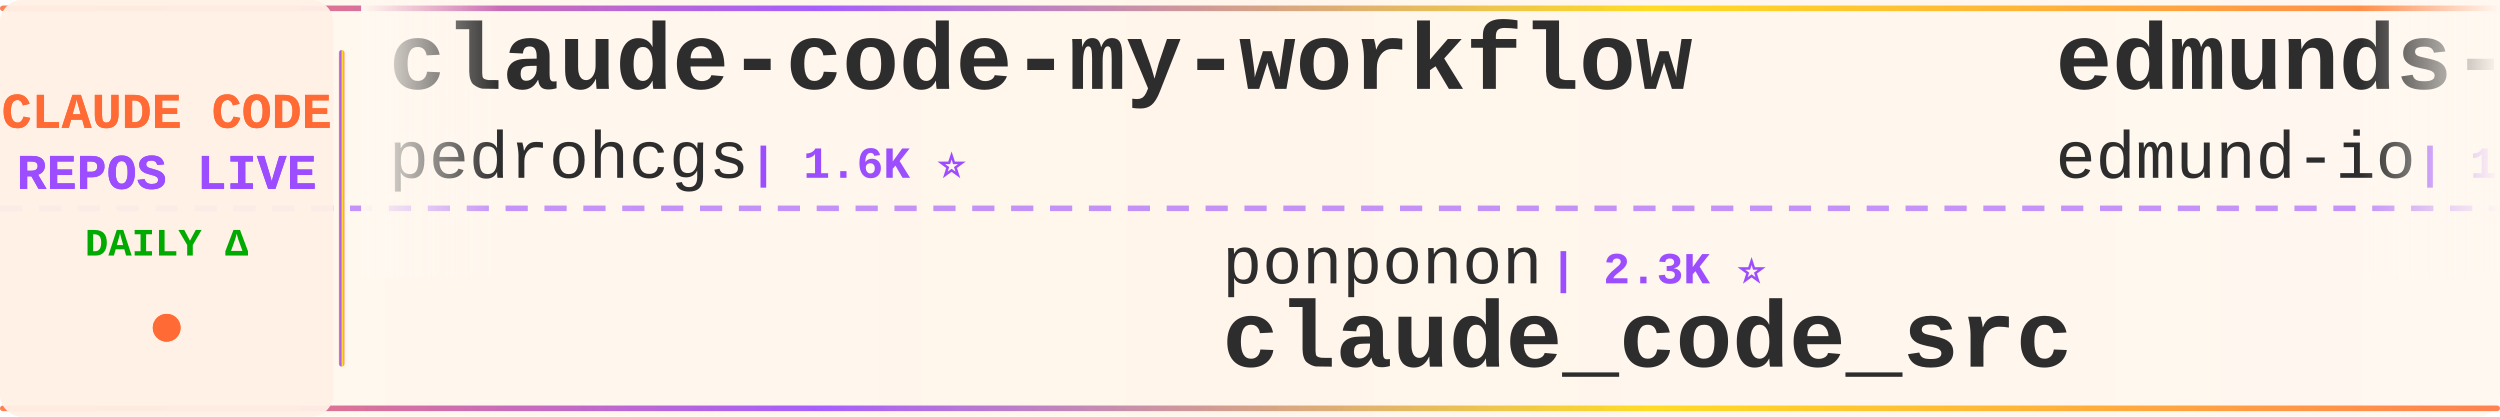
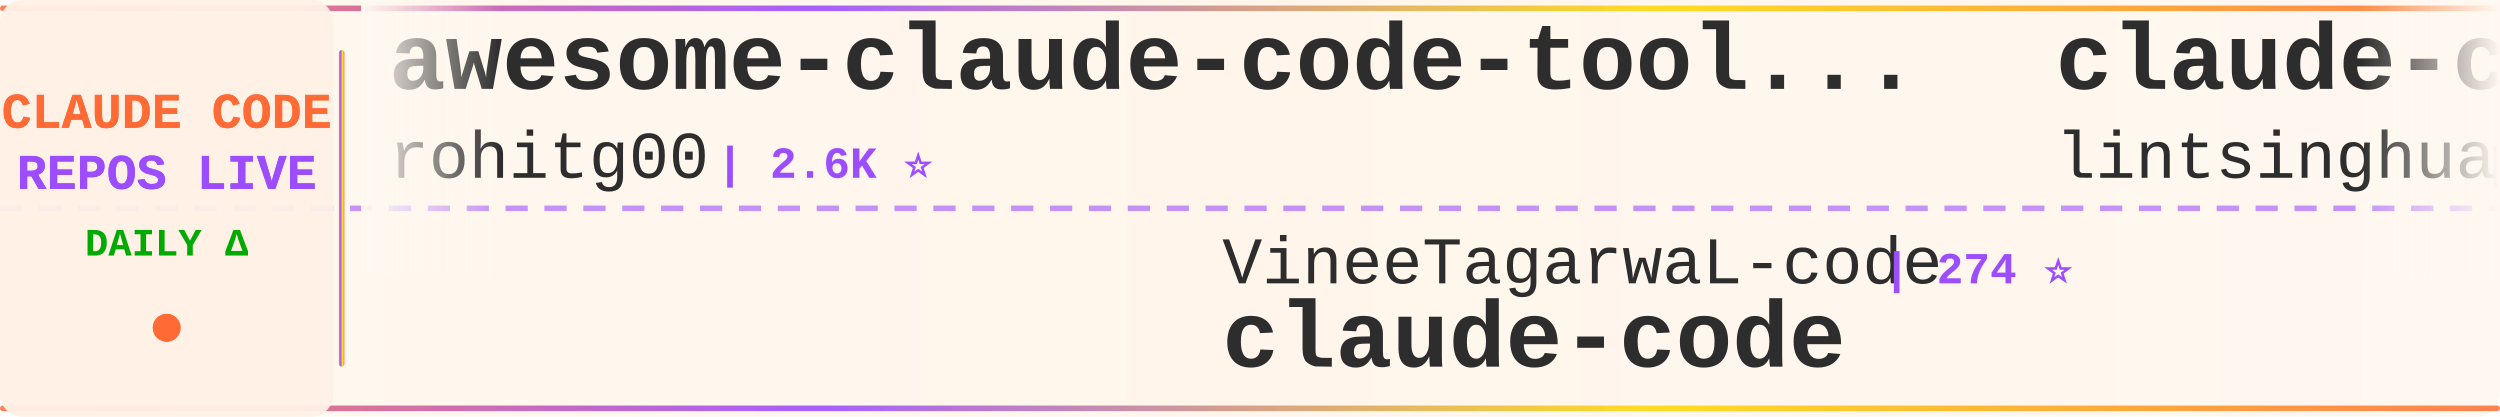
<svg xmlns="http://www.w3.org/2000/svg" width="900" height="150">
  <defs>
    <linearGradient id="tickerBg" x1="0%" y1="0%" x2="100%" y2="0%">
      <stop offset="0%" style="stop-color:#fff8f0;stop-opacity:0.98" />
      <stop offset="50%" style="stop-color:#fff5eb;stop-opacity:1" />
      <stop offset="100%" style="stop-color:#fff8f0;stop-opacity:0.98" />
    </linearGradient>
    <linearGradient id="borderGrad" x1="0%" y1="0%" x2="100%" y2="0%">
      <stop offset="0%" style="stop-color:#FF6B35;stop-opacity:0.85">
        <animate attributeName="stop-opacity" values="0.85;1;0.85" dur="2s" repeatCount="indefinite" />
      </stop>
      <stop offset="33%" style="stop-color:#9C4EFF;stop-opacity:0.9">
        <animate attributeName="stop-opacity" values="0.9;1;0.9" dur="2.2s" repeatCount="indefinite" />
      </stop>
      <stop offset="66%" style="stop-color:#FFD700;stop-opacity:0.85">
        <animate attributeName="stop-opacity" values="0.85;1;0.85" dur="1.8s" repeatCount="indefinite" />
      </stop>
      <stop offset="100%" style="stop-color:#FF6B35;stop-opacity:0.85">
        <animate attributeName="stop-opacity" values="0.85;1;0.85" dur="2s" repeatCount="indefinite" />
      </stop>
    </linearGradient>
    <filter id="textGlow">
      <feGaussianBlur stdDeviation="0.15" result="coloredBlur" />
      <feMerge>
        <feMergeNode in="coloredBlur" />
        <feMergeNode in="SourceGraphic" />
      </feMerge>
    </filter>
    <filter id="metricGlow">
      <feGaussianBlur stdDeviation="0.2" result="coloredBlur" />
      <feMerge>
        <feMergeNode in="coloredBlur" />
        <feMergeNode in="SourceGraphic" />
      </feMerge>
    </filter>
    <linearGradient id="leftFade" x1="0%" y1="0%" x2="100%" y2="0%">
      <stop offset="0%" style="stop-color:#fff8f0;stop-opacity:1" />
      <stop offset="100%" style="stop-color:#fff8f0;stop-opacity:0" />
    </linearGradient>
    <linearGradient id="rightFade" x1="0%" y1="0%" x2="100%" y2="0%">
      <stop offset="0%" style="stop-color:#fff8f0;stop-opacity:0" />
      <stop offset="100%" style="stop-color:#fff8f0;stop-opacity:1" />
    </linearGradient>
  </defs>
  <rect width="900" height="150" fill="url(#tickerBg)" rx="8" />
  <rect x="0" y="2" width="900" height="2" fill="url(#borderGrad)" rx="1" />
  <rect x="0" y="146" width="900" height="2" fill="url(#borderGrad)" rx="1" />
  <line x1="0" y1="75" x2="900" y2="75" stroke="#9C4EFF" stroke-width="2" stroke-dasharray="8 6" opacity="0.6" />
  <rect x="0" y="0" width="120" height="150" fill="#fff0e6" opacity="0.95" rx="8" />
  <text x="60" y="46" font-family="'Courier New', monospace" font-size="18" font-weight="bold" fill="#FF6B35" text-anchor="middle" filter="url(#textGlow)">
    CLAUDE CODE
  </text>
  <text x="60" y="68" font-family="'Courier New', monospace" font-size="18" font-weight="bold" fill="#9C4EFF" text-anchor="middle" filter="url(#textGlow)">
    REPOS LIVE
  </text>
  <text x="60" y="92" font-family="'Courier New', monospace" font-size="14" font-weight="bold" fill="#00aa00" text-anchor="middle">
    DAILY Δ
  </text>
  <circle cx="60" cy="118" r="5" fill="#FF6B35" filter="url(#metricGlow)">
    <animate attributeName="r" values="4;6;4" dur="1.5s" repeatCount="indefinite" />
    <animate attributeName="opacity" values="0.6;1;0.6" dur="1.5s" repeatCount="indefinite" />
  </circle>
  <rect x="122" y="18" width="2" height="114" fill="url(#borderGrad)" rx="1" />
  <clipPath id="tickerClip">
    <rect x="130" y="0" width="770" height="150" />
  </clipPath>
  <g clip-path="url(#tickerClip)">
    <g id="tickerItems">
      <animateTransform attributeName="transform" attributeType="XML" type="translate" from="0 0" to="-3000 0" dur="54s" repeatCount="indefinite" />
      <g transform="translate(0, 0)">
-         <text x="140" y="32" font-family="'Courier New', monospace" font-size="34" font-weight="bold" fill="#2d2d2d">claude-code-my-workflow</text>
-         <text x="140" y="64" font-family="'Courier New', monospace" font-size="24" font-weight="normal" fill="#2d2d2d" opacity="1.0">pedrohcgs</text>
-         <text x="270" y="64" font-family="'Courier New', monospace" font-size="16" font-weight="bold" fill="#9C4EFF"> | 1.6K ⭐</text>
+         <text x="140" y="32" font-family="'Courier New', monospace" font-size="34" font-weight="bold" fill="#2d2d2d">awesome-claude-code-tool...</text>
+         <text x="140" y="64" font-family="'Courier New', monospace" font-size="24" font-weight="normal" fill="#2d2d2d" opacity="1.0">rohitg00</text>
+         <text x="258" y="64" font-family="'Courier New', monospace" font-size="16" font-weight="bold" fill="#9C4EFF"> | 2.6K ⭐</text>
      </g>
      <g transform="translate(300, 0)">
-         <text x="140" y="102" font-family="'Courier New', monospace" font-size="24" font-weight="normal" fill="#2d2d2d" opacity="1.0">ponponon</text>
-         <text x="258" y="102" font-family="'Courier New', monospace" font-size="16" font-weight="bold" fill="#9C4EFF"> | 2.3K ⭐</text>
-         <text x="140" y="132" font-family="'Courier New', monospace" font-size="34" font-weight="bold" fill="#2d2d2d">claude_code_src</text>
+         <text x="140" y="102" font-family="'Courier New', monospace" font-size="24" font-weight="normal" fill="#2d2d2d" opacity="1.0">VineeTagarwaL-code</text>
+         <text x="378" y="102" font-family="'Courier New', monospace" font-size="16" font-weight="bold" fill="#9C4EFF"> | 274 ⭐</text>
+         <text x="140" y="132" font-family="'Courier New', monospace" font-size="34" font-weight="bold" fill="#2d2d2d">claude-code</text>
      </g>
      <g transform="translate(600, 0)">
-         <text x="140" y="32" font-family="'Courier New', monospace" font-size="34" font-weight="bold" fill="#2d2d2d">edmunds-claude-code</text>
-         <text x="140" y="64" font-family="'Courier New', monospace" font-size="24" font-weight="normal" fill="#2d2d2d" opacity="1.0">edmund-io</text>
-         <text x="270" y="64" font-family="'Courier New', monospace" font-size="16" font-weight="bold" fill="#9C4EFF"> | 1.5K ⭐</text>
+         <text x="140" y="32" font-family="'Courier New', monospace" font-size="34" font-weight="bold" fill="#2d2d2d">claude-code-book</text>
+         <text x="140" y="64" font-family="'Courier New', monospace" font-size="24" font-weight="normal" fill="#2d2d2d" opacity="1.0">lintsinghua</text>
+         <text x="294" y="64" font-family="'Courier New', monospace" font-size="16" font-weight="bold" fill="#9C4EFF"> | 4.2K ⭐ +4</text>
      </g>
      <g transform="translate(900, 0)">
-         <text x="140" y="102" font-family="'Courier New', monospace" font-size="24" font-weight="normal" fill="#2d2d2d" opacity="1.0">centminmod</text>
-         <text x="282" y="102" font-family="'Courier New', monospace" font-size="16" font-weight="bold" fill="#9C4EFF"> | 2.6K ⭐</text>
-         <text x="140" y="132" font-family="'Courier New', monospace" font-size="34" font-weight="bold" fill="#2d2d2d">my-claude-code-setup</text>
+         <text x="140" y="102" font-family="'Courier New', monospace" font-size="24" font-weight="normal" fill="#2d2d2d" opacity="1.0">oboard</text>
+         <text x="234" y="102" font-family="'Courier New', monospace" font-size="16" font-weight="bold" fill="#9C4EFF"> | 3.3K ⭐</text>
+         <text x="140" y="132" font-family="'Courier New', monospace" font-size="34" font-weight="bold" fill="#2d2d2d">claude-code-rev</text>
      </g>
      <g transform="translate(1200, 0)">
-         <text x="140" y="32" font-family="'Courier New', monospace" font-size="34" font-weight="bold" fill="#2d2d2d">claude-code-source</text>
-         <text x="140" y="64" font-family="'Courier New', monospace" font-size="24" font-weight="normal" fill="#2d2d2d" opacity="1.0">AprilNEA</text>
-         <text x="258" y="64" font-family="'Courier New', monospace" font-size="16" font-weight="bold" fill="#9C4EFF"> | 391 ⭐</text>
+         <text x="140" y="32" font-family="'Courier New', monospace" font-size="34" font-weight="bold" fill="#2d2d2d">collection-claude-code-s...</text>
+         <text x="140" y="64" font-family="'Courier New', monospace" font-size="24" font-weight="normal" fill="#2d2d2d" opacity="1.0">chauncygu</text>
+         <text x="270" y="64" font-family="'Courier New', monospace" font-size="16" font-weight="bold" fill="#9C4EFF"> | 2.8K ⭐</text>
      </g>
      <g transform="translate(1500, 0)">
-         <text x="140" y="102" font-family="'Courier New', monospace" font-size="24" font-weight="normal" fill="#2d2d2d" opacity="1.0">musistudio</text>
-         <text x="282" y="102" font-family="'Courier New', monospace" font-size="16" font-weight="bold" fill="#9C4EFF"> | 37.2K ⭐ +4</text>
-         <text x="140" y="132" font-family="'Courier New', monospace" font-size="34" font-weight="bold" fill="#2d2d2d">claude-code-router</text>
+         <text x="140" y="102" font-family="'Courier New', monospace" font-size="24" font-weight="normal" fill="#2d2d2d" opacity="1.0">kodu-ai</text>
+         <text x="246" y="102" font-family="'Courier New', monospace" font-size="16" font-weight="bold" fill="#9C4EFF"> | 5.2K ⭐</text>
+         <text x="140" y="132" font-family="'Courier New', monospace" font-size="34" font-weight="bold" fill="#2d2d2d">claude-coder</text>
      </g>
      <g transform="translate(1800, 0)">
-         <text x="140" y="32" font-family="'Courier New', monospace" font-size="34" font-weight="bold" fill="#2d2d2d">Open-ClaudeCode</text>
-         <text x="140" y="64" font-family="'Courier New', monospace" font-size="24" font-weight="normal" fill="#2d2d2d" opacity="1.0">LING71671</text>
-         <text x="270" y="64" font-family="'Courier New', monospace" font-size="16" font-weight="bold" fill="#9C4EFF"> | 950 ⭐</text>
+         <text x="140" y="32" font-family="'Courier New', monospace" font-size="34" font-weight="bold" fill="#2d2d2d">claude-code</text>
+         <text x="140" y="64" font-family="'Courier New', monospace" font-size="24" font-weight="normal" fill="#2d2d2d" opacity="1.0">claude-code-best</text>
+         <text x="354" y="64" font-family="'Courier New', monospace" font-size="16" font-weight="bold" fill="#9C4EFF"> | 22.5K ⭐ +4</text>
      </g>
      <g transform="translate(2100, 0)">
-         <text x="140" y="102" font-family="'Courier New', monospace" font-size="24" font-weight="normal" fill="#2d2d2d" opacity="1.0">ding113</text>
-         <text x="246" y="102" font-family="'Courier New', monospace" font-size="16" font-weight="bold" fill="#9C4EFF"> | 3.4K ⭐</text>
-         <text x="140" y="132" font-family="'Courier New', monospace" font-size="34" font-weight="bold" fill="#2d2d2d">claude-code-hub</text>
+         <text x="140" y="102" font-family="'Courier New', monospace" font-size="24" font-weight="normal" fill="#2d2d2d" opacity="1.0">luyao618</text>
+         <text x="258" y="102" font-family="'Courier New', monospace" font-size="16" font-weight="bold" fill="#9C4EFF"> | 1.7K ⭐ +1</text>
+         <text x="140" y="132" font-family="'Courier New', monospace" font-size="34" font-weight="bold" fill="#2d2d2d">Claude-Code-Source-Study</text>
      </g>
      <g transform="translate(2400, 0)">
-         <text x="140" y="32" font-family="'Courier New', monospace" font-size="34" font-weight="bold" fill="#2d2d2d">claude-code-proxy</text>
-         <text x="140" y="64" font-family="'Courier New', monospace" font-size="24" font-weight="normal" fill="#2d2d2d" opacity="1.0">fuergaosi233</text>
-         <text x="306" y="64" font-family="'Courier New', monospace" font-size="16" font-weight="bold" fill="#9C4EFF"> | 2.8K ⭐ +2</text>
+         <text x="140" y="32" font-family="'Courier New', monospace" font-size="34" font-weight="bold" fill="#2d2d2d">claude-code-best-practic...</text>
+         <text x="140" y="64" font-family="'Courier New', monospace" font-size="24" font-weight="normal" fill="#2d2d2d" opacity="1.0">shanraisshan</text>
+         <text x="306" y="64" font-family="'Courier New', monospace" font-size="16" font-weight="bold" fill="#9C4EFF"> | 65.8K ⭐ +6</text>
      </g>
      <g transform="translate(2700, 0)">
-         <text x="140" y="102" font-family="'Courier New', monospace" font-size="24" font-weight="normal" fill="#2d2d2d" opacity="1.0">digitalsamba</text>
-         <text x="306" y="102" font-family="'Courier New', monospace" font-size="16" font-weight="bold" fill="#9C4EFF"> | 2.1K ⭐</text>
-         <text x="140" y="132" font-family="'Courier New', monospace" font-size="34" font-weight="bold" fill="#2d2d2d">claude-code-video-toolki...</text>
+         <text x="140" y="102" font-family="'Courier New', monospace" font-size="24" font-weight="normal" fill="#2d2d2d" opacity="1.0">tanbiralam</text>
+         <text x="282" y="102" font-family="'Courier New', monospace" font-size="16" font-weight="bold" fill="#9C4EFF"> | 2.2K ⭐ +1</text>
+         <text x="140" y="132" font-family="'Courier New', monospace" font-size="34" font-weight="bold" fill="#2d2d2d">claude-code</text>
      </g>
      <g transform="translate(3000, 0)">
-         <text x="140" y="32" font-family="'Courier New', monospace" font-size="34" font-weight="bold" fill="#2d2d2d">claude-code-my-workflow</text>
-         <text x="140" y="64" font-family="'Courier New', monospace" font-size="24" font-weight="normal" fill="#2d2d2d" opacity="1.0">pedrohcgs</text>
-         <text x="270" y="64" font-family="'Courier New', monospace" font-size="16" font-weight="bold" fill="#9C4EFF"> | 1.6K ⭐</text>
+         <text x="140" y="32" font-family="'Courier New', monospace" font-size="34" font-weight="bold" fill="#2d2d2d">awesome-claude-code-tool...</text>
+         <text x="140" y="64" font-family="'Courier New', monospace" font-size="24" font-weight="normal" fill="#2d2d2d" opacity="1.0">rohitg00</text>
+         <text x="258" y="64" font-family="'Courier New', monospace" font-size="16" font-weight="bold" fill="#9C4EFF"> | 2.6K ⭐</text>
      </g>
      <g transform="translate(3300, 0)">
-         <text x="140" y="102" font-family="'Courier New', monospace" font-size="24" font-weight="normal" fill="#2d2d2d" opacity="1.0">ponponon</text>
-         <text x="258" y="102" font-family="'Courier New', monospace" font-size="16" font-weight="bold" fill="#9C4EFF"> | 2.3K ⭐</text>
-         <text x="140" y="132" font-family="'Courier New', monospace" font-size="34" font-weight="bold" fill="#2d2d2d">claude_code_src</text>
+         <text x="140" y="102" font-family="'Courier New', monospace" font-size="24" font-weight="normal" fill="#2d2d2d" opacity="1.0">VineeTagarwaL-code</text>
+         <text x="378" y="102" font-family="'Courier New', monospace" font-size="16" font-weight="bold" fill="#9C4EFF"> | 274 ⭐</text>
+         <text x="140" y="132" font-family="'Courier New', monospace" font-size="34" font-weight="bold" fill="#2d2d2d">claude-code</text>
      </g>
      <g transform="translate(3600, 0)">
-         <text x="140" y="32" font-family="'Courier New', monospace" font-size="34" font-weight="bold" fill="#2d2d2d">edmunds-claude-code</text>
-         <text x="140" y="64" font-family="'Courier New', monospace" font-size="24" font-weight="normal" fill="#2d2d2d" opacity="1.0">edmund-io</text>
-         <text x="270" y="64" font-family="'Courier New', monospace" font-size="16" font-weight="bold" fill="#9C4EFF"> | 1.5K ⭐</text>
+         <text x="140" y="32" font-family="'Courier New', monospace" font-size="34" font-weight="bold" fill="#2d2d2d">claude-code-book</text>
+         <text x="140" y="64" font-family="'Courier New', monospace" font-size="24" font-weight="normal" fill="#2d2d2d" opacity="1.0">lintsinghua</text>
+         <text x="294" y="64" font-family="'Courier New', monospace" font-size="16" font-weight="bold" fill="#9C4EFF"> | 4.2K ⭐ +4</text>
      </g>
      <g transform="translate(3900, 0)">
-         <text x="140" y="102" font-family="'Courier New', monospace" font-size="24" font-weight="normal" fill="#2d2d2d" opacity="1.0">centminmod</text>
-         <text x="282" y="102" font-family="'Courier New', monospace" font-size="16" font-weight="bold" fill="#9C4EFF"> | 2.6K ⭐</text>
-         <text x="140" y="132" font-family="'Courier New', monospace" font-size="34" font-weight="bold" fill="#2d2d2d">my-claude-code-setup</text>
+         <text x="140" y="102" font-family="'Courier New', monospace" font-size="24" font-weight="normal" fill="#2d2d2d" opacity="1.0">oboard</text>
+         <text x="234" y="102" font-family="'Courier New', monospace" font-size="16" font-weight="bold" fill="#9C4EFF"> | 3.3K ⭐</text>
+         <text x="140" y="132" font-family="'Courier New', monospace" font-size="34" font-weight="bold" fill="#2d2d2d">claude-code-rev</text>
      </g>
    </g>
  </g>
  <rect x="130" y="0" width="50" height="100" fill="url(#leftFade)" />
  <rect x="850" y="0" width="50" height="100" fill="url(#rightFade)" />
</svg>
